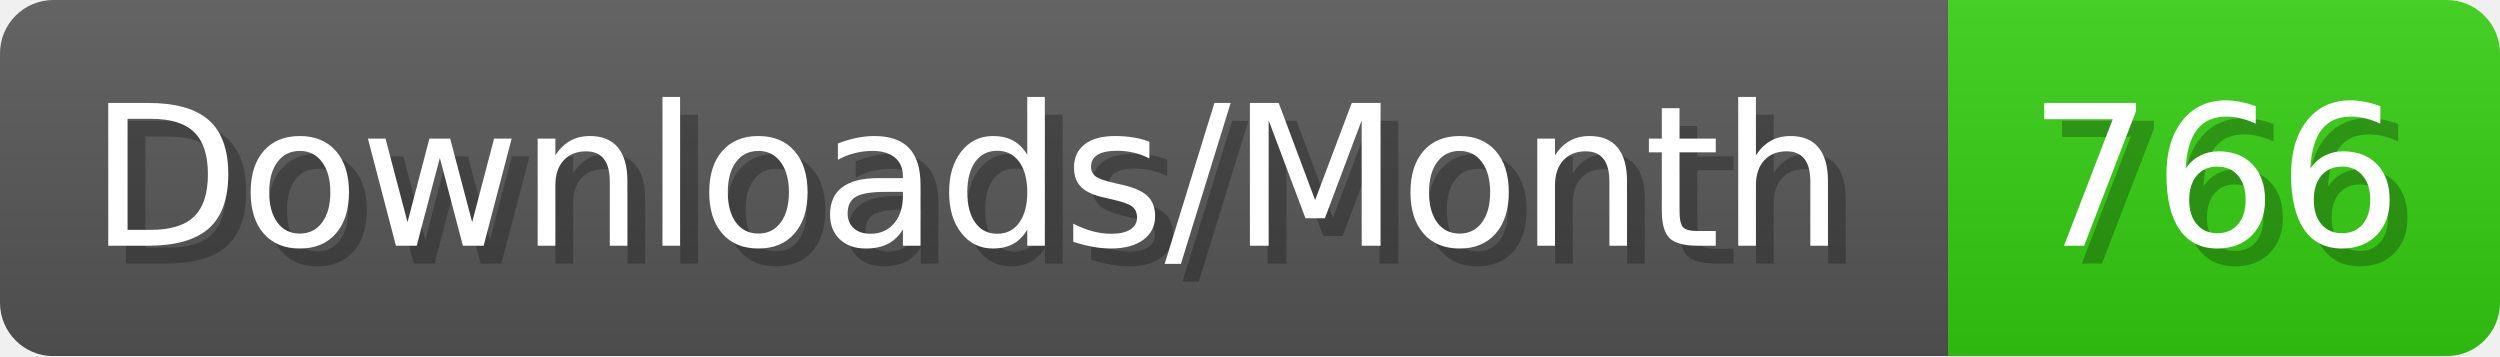
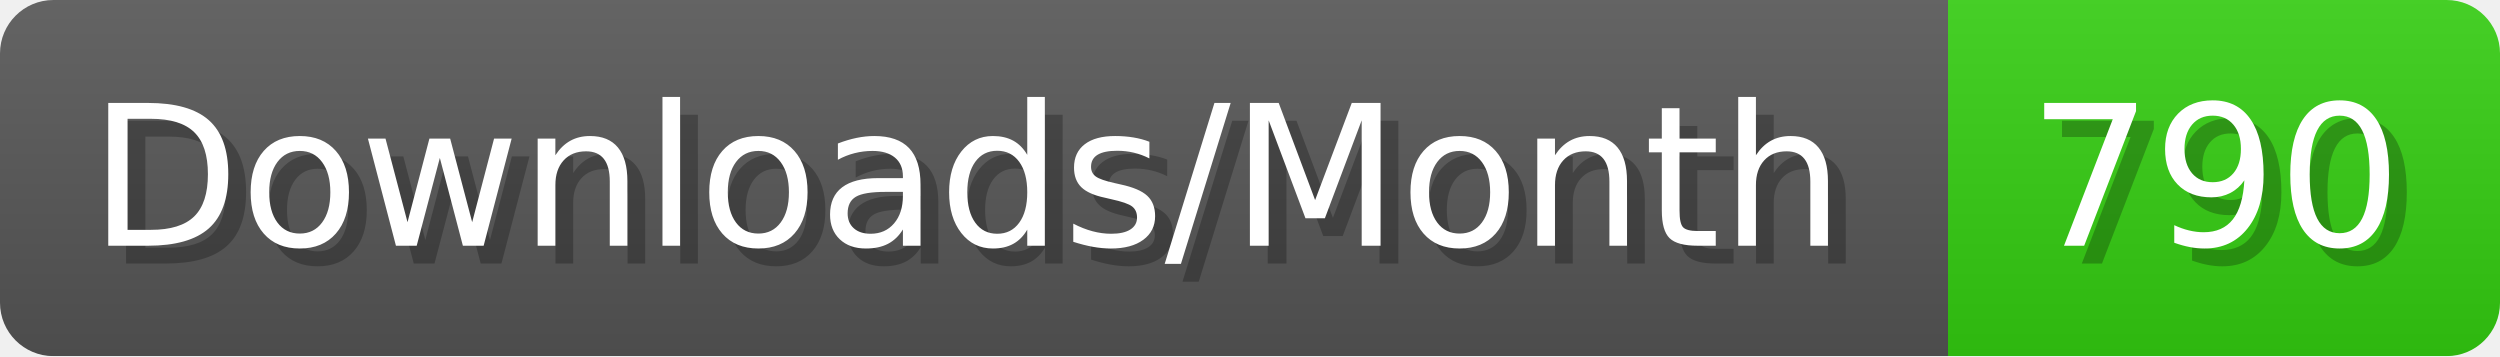
- <svg xmlns="http://www.w3.org/2000/svg" width="140.4" height="20" viewBox="0 0 1404 200" role="img" aria-label="Downloads/Month: 766">
+ <svg xmlns="http://www.w3.org/2000/svg" width="140.4" height="20" viewBox="0 0 1404 200" role="img" aria-label="Downloads/Month: 790">
  <linearGradient id="YlXUI" x2="0" y2="100%">
    <stop offset="0" stop-opacity=".1" stop-color="#EEE" />
    <stop offset="1" stop-opacity=".1" />
  </linearGradient>
  <mask id="JHhop">
    <rect width="1404" height="200" rx="30" fill="#FFF" />
  </mask>
  <g mask="url(#JHhop)">
    <rect width="1094" height="200" fill="#555" />
    <rect width="310" height="200" fill="#3C1" x="1094" />
    <rect width="1404" height="200" fill="url(#YlXUI)" />
  </g>
  <g aria-hidden="true" fill="#fff" text-anchor="start" font-family="Verdana,DejaVu Sans,sans-serif" font-size="110">
    <text x="60" y="148" textLength="994" fill="#000" opacity="0.25">Downloads/Month</text>
    <text x="50" y="138" textLength="994">Downloads/Month</text>
-     <text x="1149" y="148" textLength="210" fill="#000" opacity="0.25">766</text>
-     <text x="1139" y="138" textLength="210">766</text>
+     <text x="1149" y="148" textLength="210" fill="#000" opacity="0.25">790</text>
+     <text x="1139" y="138" textLength="210">790</text>
  </g>
</svg>
